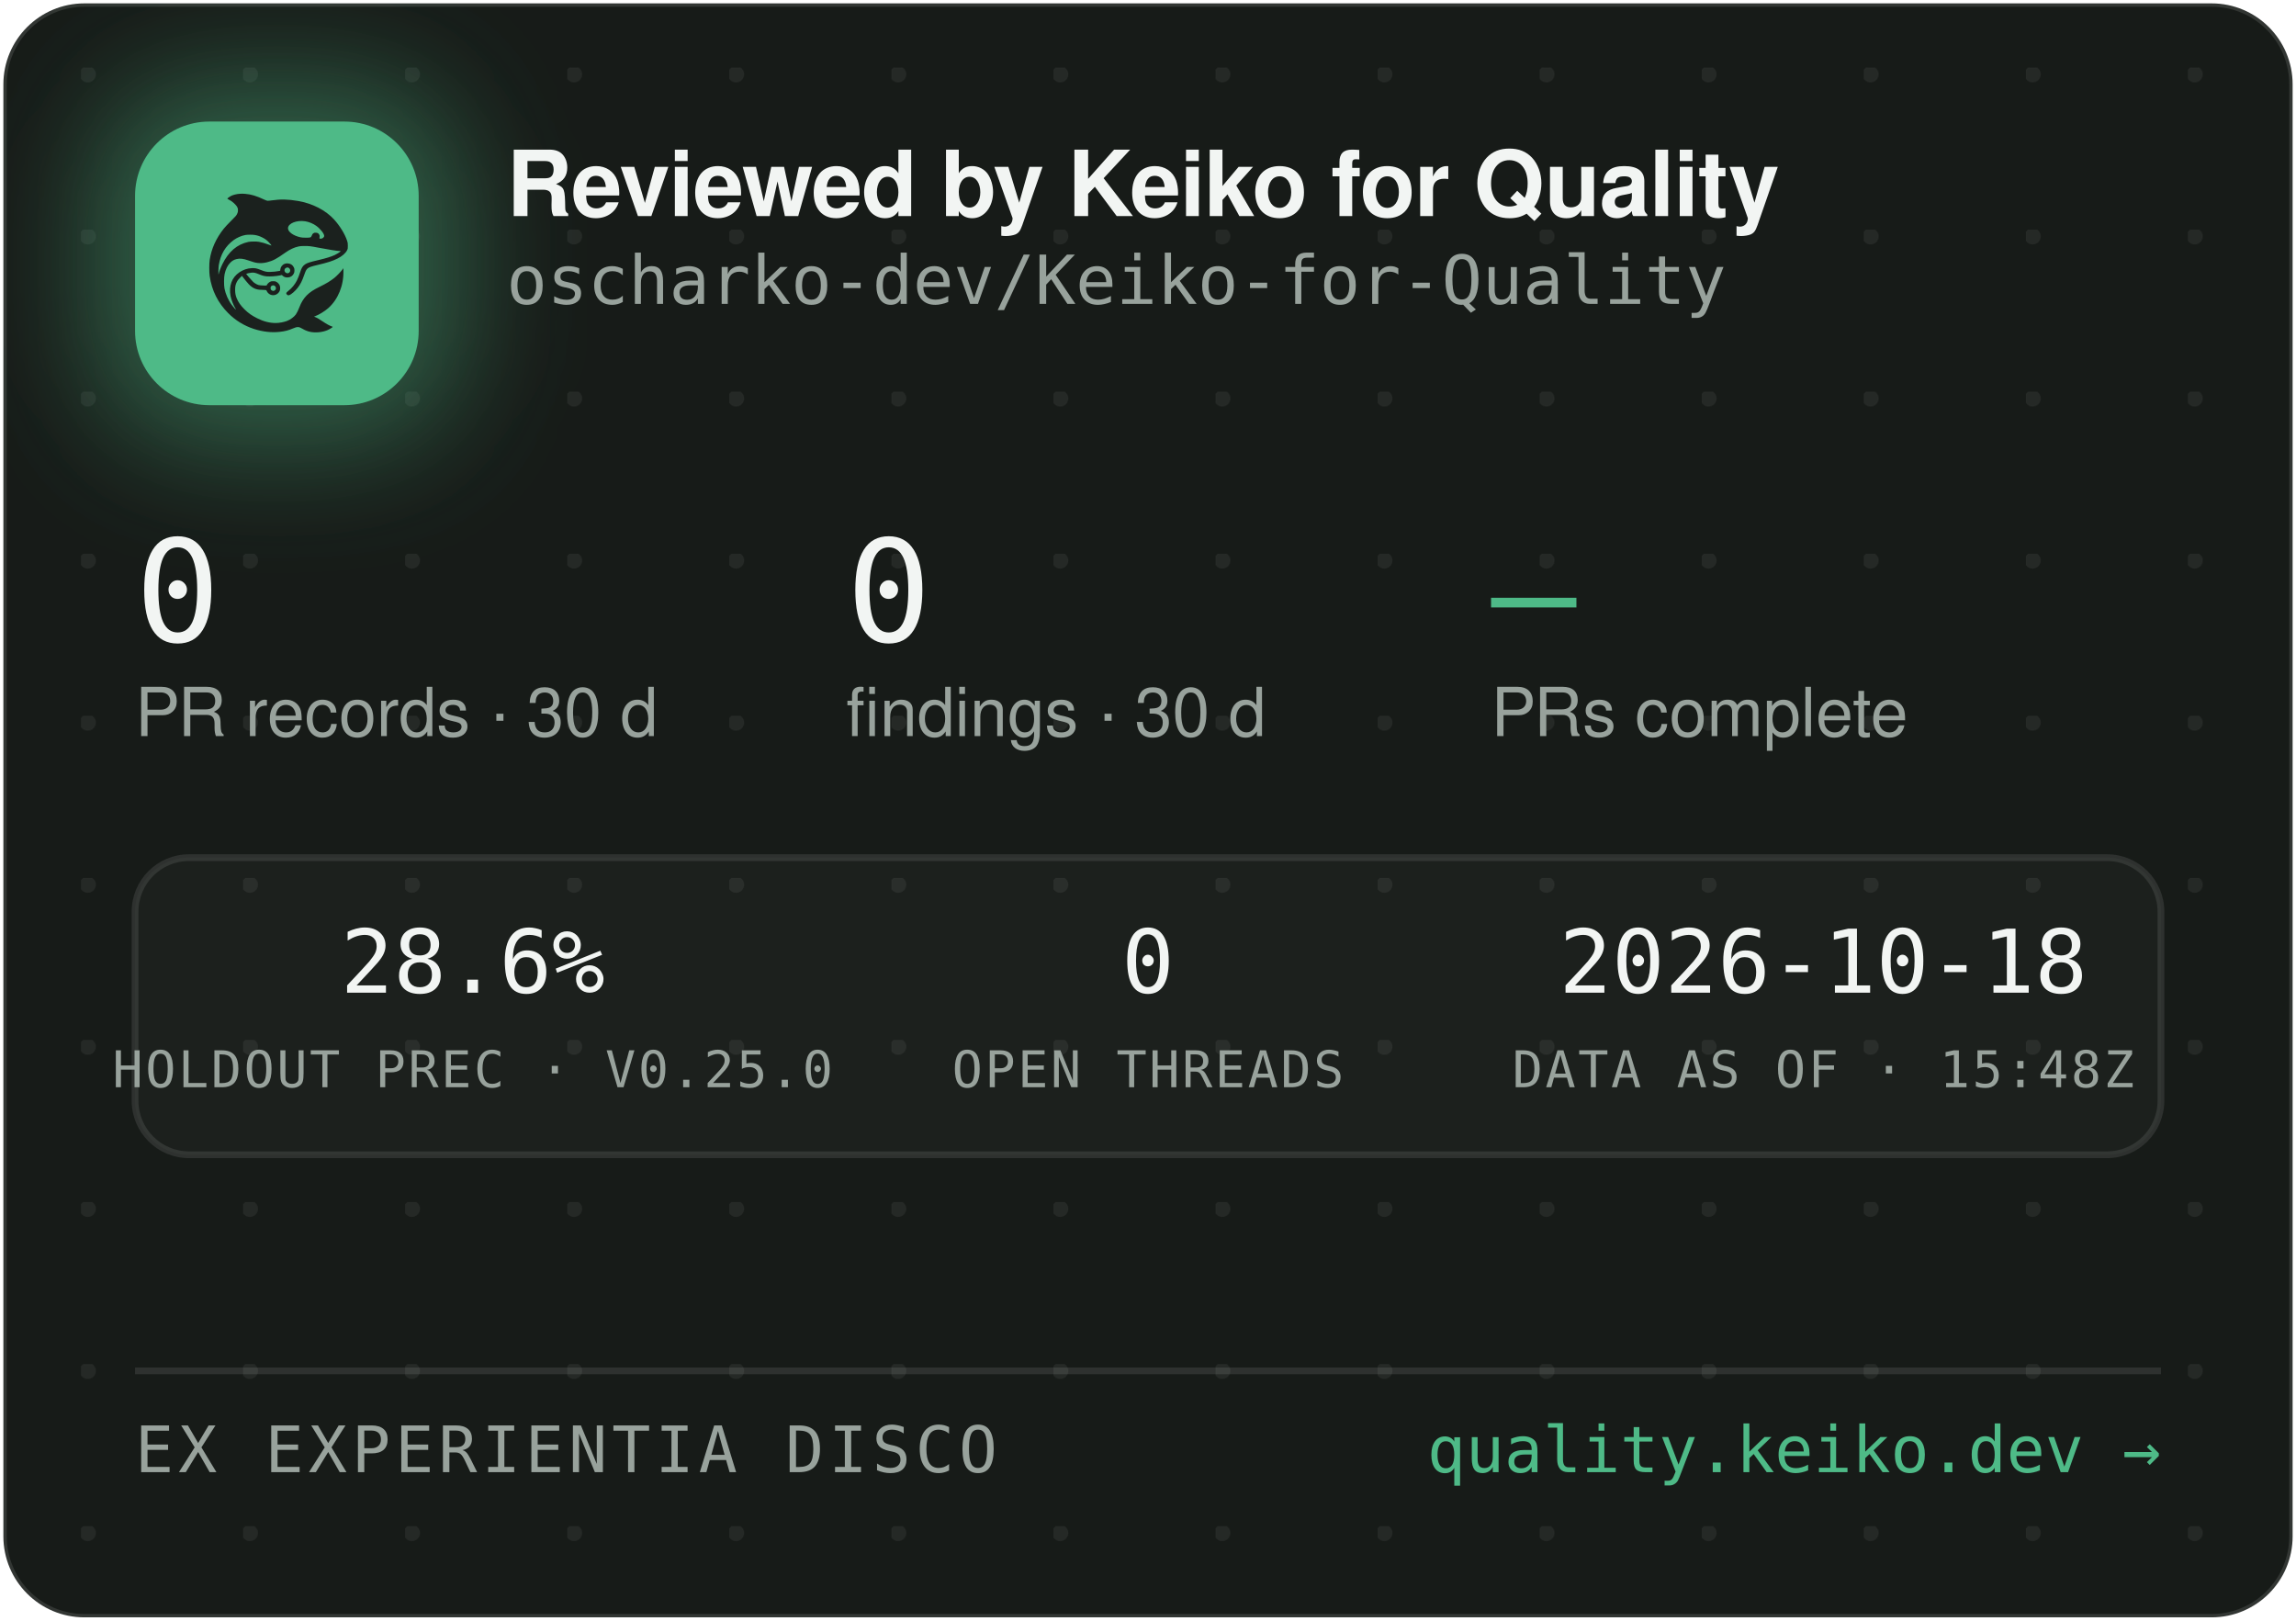
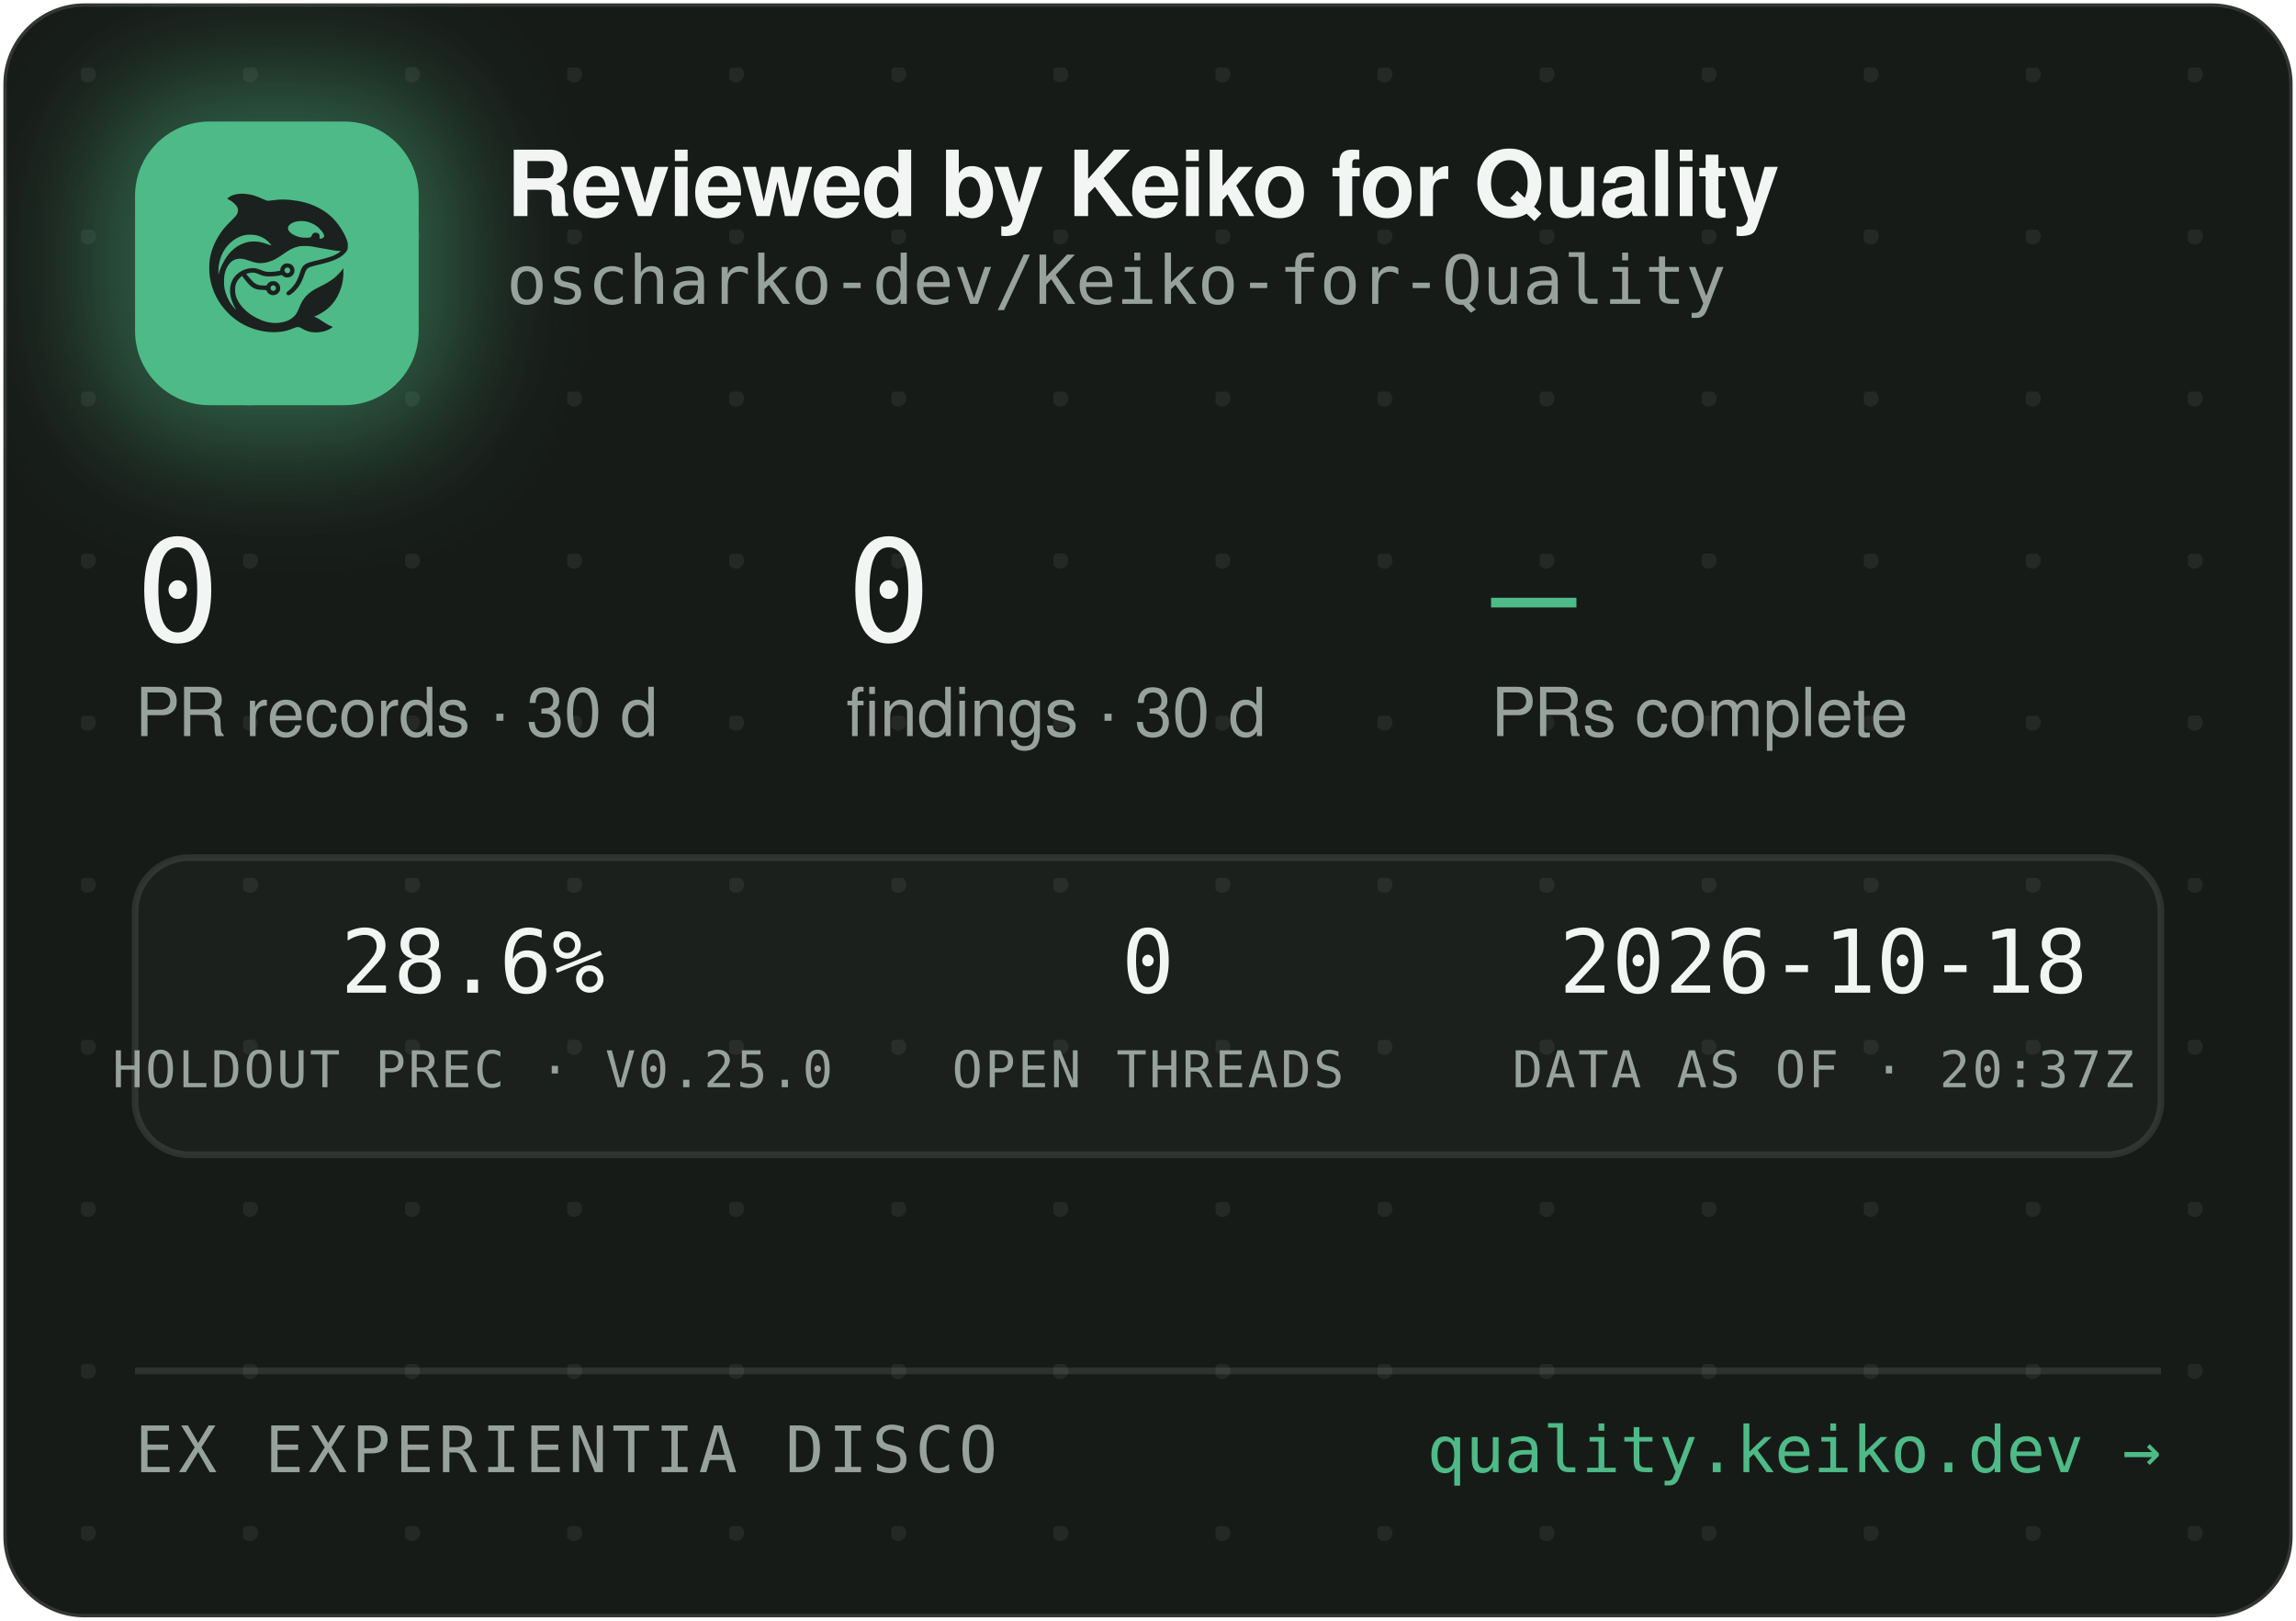
<svg xmlns="http://www.w3.org/2000/svg" width="340" height="240" viewBox="0 0 340 240" role="img" aria-label="Reviewed by Keiko for Quality — oscharko-dev/Keiko-for-Quality">
  <defs>
    <pattern id="dots" width="24" height="24" patternUnits="userSpaceOnUse" x="12" y="10">
      <circle cx="1" cy="1" r="1.2" fill="rgba(233,237,235,0.07)" />
    </pattern>
    <filter id="glow" x="-60%" y="-60%" width="220%" height="220%">
      <feGaussianBlur stdDeviation="9" />
    </filter>
    <clipPath id="card">
      <rect x="0.5" y="0.5" width="339" height="239" rx="12" />
    </clipPath>
  </defs>
  <rect x="0.5" y="0.5" width="339" height="239" rx="12" fill="#171B18" stroke="rgba(255,255,255,0.12)" />
  <rect x="0.5" y="0.5" width="339" height="239" rx="12" fill="url(#dots)" />
  <g clip-path="url(#card)">
    <rect x="14" y="12" width="54" height="54" rx="16" fill="rgba(78,186,135,0.45)" filter="url(#glow)" />
    <rect x="20" y="18" width="42" height="42" rx="11" fill="#4EBA87" />
    <g transform="translate(24,22) scale(0.03320312)">
      <g transform="translate(1024 0) scale(-1 1)">
        <g transform="translate(1024, 1024) scale(-0.1, -0.1)" fill="#1B211E" stroke="none">
          <path d="M3465 8223 c-144 -8 -314 -52 -408 -105 -69 -39 -146 -99 -146 -113 0 -5 30 -24 68 -42 146 -70 323 -229 377 -340 25 -49 29 -70 29 -138 -1 -72 -5 -88 -39 -160 -36 -75 -54 -95 -265 -305 -134 -132 -270 -279 -331 -355 -339 -425 -552 -896 -626 -1390 -25 -165 -25 -549 0 -720 92 -645 368 -1196 826 -1655 322 -324 710 -562 1145 -704 389 -126 793 -172 1155 -130 235 27 377 63 579 149 205 87 268 86 423 -7 102 -62 231 -115 335 -138 247 -56 562 -26 794 74 92 40 244 136 232 146 -4 3 -26 12 -48 19 -86 28 -246 116 -385 211 -162 112 -284 182 -357 207 l-48 17 40 15 c185 70 436 223 595 363 438 386 695 1014 678 1663 l-3 120 -50 -70 c-64 -90 -248 -280 -350 -362 -171 -136 -366 -255 -645 -391 -288 -140 -442 -243 -590 -391 -136 -137 -247 -316 -325 -526 -47 -127 -114 -262 -160 -326 -79 -107 -237 -224 -384 -283 -136 -55 -355 -96 -514 -96 -274 0 -548 71 -832 215 -242 123 -375 216 -553 389 -175 171 -287 332 -361 517 -44 114 -63 216 -63 359 0 152 17 233 74 350 35 70 59 102 136 179 l95 94 21 -29 c55 -75 219 -277 277 -338 171 -183 337 -256 582 -256 56 0 126 -3 155 -7 53 -6 54 -7 76 -57 30 -66 97 -128 172 -156 151 -57 318 11 395 160 33 62 34 193 3 261 -30 64 -88 125 -148 157 -44 23 -63 27 -141 27 -78 0 -97 -4 -140 -27 -58 -30 -131 -105 -141 -142 -6 -25 -8 -26 -93 -26 -47 0 -131 5 -186 10 -87 8 -111 15 -182 51 -45 22 -109 66 -143 96 -59 53 -326 361 -319 367 14 11 179 47 241 52 102 9 177 -7 318 -66 158 -66 243 -89 357 -99 157 -12 413 5 582 40 l93 19 44 -39 c59 -52 135 -75 228 -69 117 8 212 72 262 176 23 47 28 71 28 138 0 70 -4 89 -29 138 -55 110 -145 167 -270 174 -65 3 -91 0 -137 -18 -107 -40 -183 -140 -195 -257 l-6 -52 -51 -11 c-104 -23 -285 -41 -411 -42 -149 -1 -211 12 -402 88 -186 74 -256 88 -403 81 -193 -8 -377 -70 -546 -182 -342 -228 -485 -611 -399 -1064 30 -157 119 -388 209 -541 20 -35 35 -64 33 -66 -8 -8 -111 108 -190 214 -154 206 -278 489 -324 737 -28 154 -25 492 6 635 46 216 133 391 256 514 82 82 161 128 271 156 152 39 300 23 529 -57 217 -76 308 -101 410 -114 137 -17 284 -7 426 30 272 70 414 145 809 425 217 153 399 238 610 283 64 14 129 18 265 18 197 0 269 -9 615 -76 461 -89 843 -149 952 -149 41 0 41 0 23 -20 -28 -31 -169 -119 -254 -158 -167 -77 -388 -145 -716 -222 -399 -93 -508 -128 -608 -194 -102 -68 -160 -160 -217 -346 -35 -115 -102 -286 -149 -378 -85 -168 -227 -341 -377 -458 -105 -82 -115 -107 -69 -162 29 -34 65 -44 109 -29 86 29 261 181 371 322 126 162 201 309 295 581 61 176 90 232 145 283 62 57 163 93 470 165 439 104 640 169 863 278 206 100 368 240 434 375 32 67 33 71 33 198 -1 120 -3 138 -34 229 -98 294 -319 655 -573 936 -381 421 -968 723 -1618 834 -448 76 -767 83 -1169 25 -80 -12 -165 -19 -190 -17 -26 3 -90 26 -146 53 -343 162 -576 233 -842 255 -114 9 -141 10 -248 3z m2926 -1227 c164 -27 346 -102 485 -202 181 -129 354 -348 354 -448 0 -64 -75 -126 -154 -126 -60 0 -63 4 -52 70 8 50 7 65 -9 100 -29 64 -74 93 -151 98 -54 4 -70 1 -107 -21 -42 -25 -61 -52 -91 -129 -25 -64 -55 -73 -246 -73 -121 0 -187 5 -248 18 -318 70 -556 242 -556 402 0 218 388 374 775 311z m-2249 -611 c119 -21 208 -50 321 -106 114 -56 177 -100 266 -184 67 -63 157 -173 148 -181 -2 -3 -61 18 -130 45 -131 52 -298 100 -427 122 -113 20 -367 17 -470 -4 -502 -106 -885 -433 -1160 -992 -70 -142 -160 -379 -160 -424 0 -9 -5 -23 -11 -31 -13 -19 -5 316 10 410 80 482 295 846 661 1117 145 107 350 197 522 228 100 18 326 18 430 0z m1485 -1456 c95 -36 119 -159 42 -223 -78 -66 -209 -1 -209 104 0 60 33 100 99 121 36 10 36 10 68 -2z m-591 -822 c29 -26 37 -42 40 -77 6 -54 -9 -86 -55 -117 -41 -28 -70 -29 -119 -4 -44 22 -62 55 -62 112 0 51 13 75 53 99 50 31 101 26 143 -13z" />
        </g>
      </g>
    </g>
    <text x="75" y="32" font-family="-apple-system,'Segoe UI',Helvetica,Arial,sans-serif" font-size="13.5" font-weight="650" letter-spacing="-0.14" fill="#F2F5F3">Reviewed by Keiko for Quality</text>
    <text x="75" y="45" font-family="'JetBrains Mono',SFMono-Regular,Consolas,Menlo,monospace" font-size="10" fill="#98A29C">oscharko-dev/Keiko-for-Quality</text>
    <text x="20" y="95" font-family="'JetBrains Mono',SFMono-Regular,Consolas,Menlo,monospace" font-size="21" fill="#F2F5F3">0</text>
    <text x="20" y="109" font-family="-apple-system,'Segoe UI',Helvetica,Arial,sans-serif" font-size="10" fill="#98A29C">PR records · 30 d</text>
    <text x="125.3" y="95" font-family="'JetBrains Mono',SFMono-Regular,Consolas,Menlo,monospace" font-size="21" fill="#F2F5F3">0</text>
    <text x="125.3" y="109" font-family="-apple-system,'Segoe UI',Helvetica,Arial,sans-serif" font-size="10" fill="#98A29C">findings · 30 d</text>
    <text x="220.8" y="95" font-family="'JetBrains Mono',SFMono-Regular,Consolas,Menlo,monospace" font-size="21" fill="#4EBA87">—</text>
    <text x="220.8" y="109" font-family="-apple-system,'Segoe UI',Helvetica,Arial,sans-serif" font-size="10" fill="#98A29C">PRs complete</text>
    <rect x="20" y="127" width="300" height="44" rx="8" fill="rgba(255,255,255,0.025)" stroke="rgba(255,255,255,0.1)" />
    <text x="70" y="147" text-anchor="middle" font-family="'JetBrains Mono',SFMono-Regular,Consolas,Menlo,monospace" font-size="13" fill="#F2F5F3">28.6%</text>
    <text x="70" y="161" text-anchor="middle" font-family="'JetBrains Mono',SFMono-Regular,Consolas,Menlo,monospace" font-size="7.5" letter-spacing="0.35" fill="#98A29C">HOLDOUT PREC · V0.25.0</text>
    <text x="170" y="147" text-anchor="middle" font-family="'JetBrains Mono',SFMono-Regular,Consolas,Menlo,monospace" font-size="13" fill="#F2F5F3">0</text>
    <text x="170" y="161" text-anchor="middle" font-family="'JetBrains Mono',SFMono-Regular,Consolas,Menlo,monospace" font-size="7.5" letter-spacing="0.35" fill="#98A29C">OPEN THREADS</text>
    <text x="270" y="147" text-anchor="middle" font-family="'JetBrains Mono',SFMono-Regular,Consolas,Menlo,monospace" font-size="13" fill="#F2F5F3">2026-10-18</text>
-     <text x="270" y="161" text-anchor="middle" font-family="'JetBrains Mono',SFMono-Regular,Consolas,Menlo,monospace" font-size="7.5" letter-spacing="0.35" fill="#98A29C">DATA AS OF · 15:48Z</text>
+     <text x="270" y="161" text-anchor="middle" font-family="'JetBrains Mono',SFMono-Regular,Consolas,Menlo,monospace" font-size="7.5" letter-spacing="0.35" fill="#98A29C">DATA AS OF · 20:37Z</text>
    <line x1="20" y1="203" x2="320" y2="203" stroke="rgba(255,255,255,0.1)" />
    <text x="20" y="218" font-family="'JetBrains Mono',SFMono-Regular,Consolas,Menlo,monospace" font-size="9.5" letter-spacing="0.7" fill="#98A29C">EX EXPERIENTIA DISCO</text>
    <text x="320" y="218" text-anchor="end" font-family="'JetBrains Mono',SFMono-Regular,Consolas,Menlo,monospace" font-size="9.5" fill="#4EBA87">quality.keiko.dev →</text>
  </g>
</svg>
